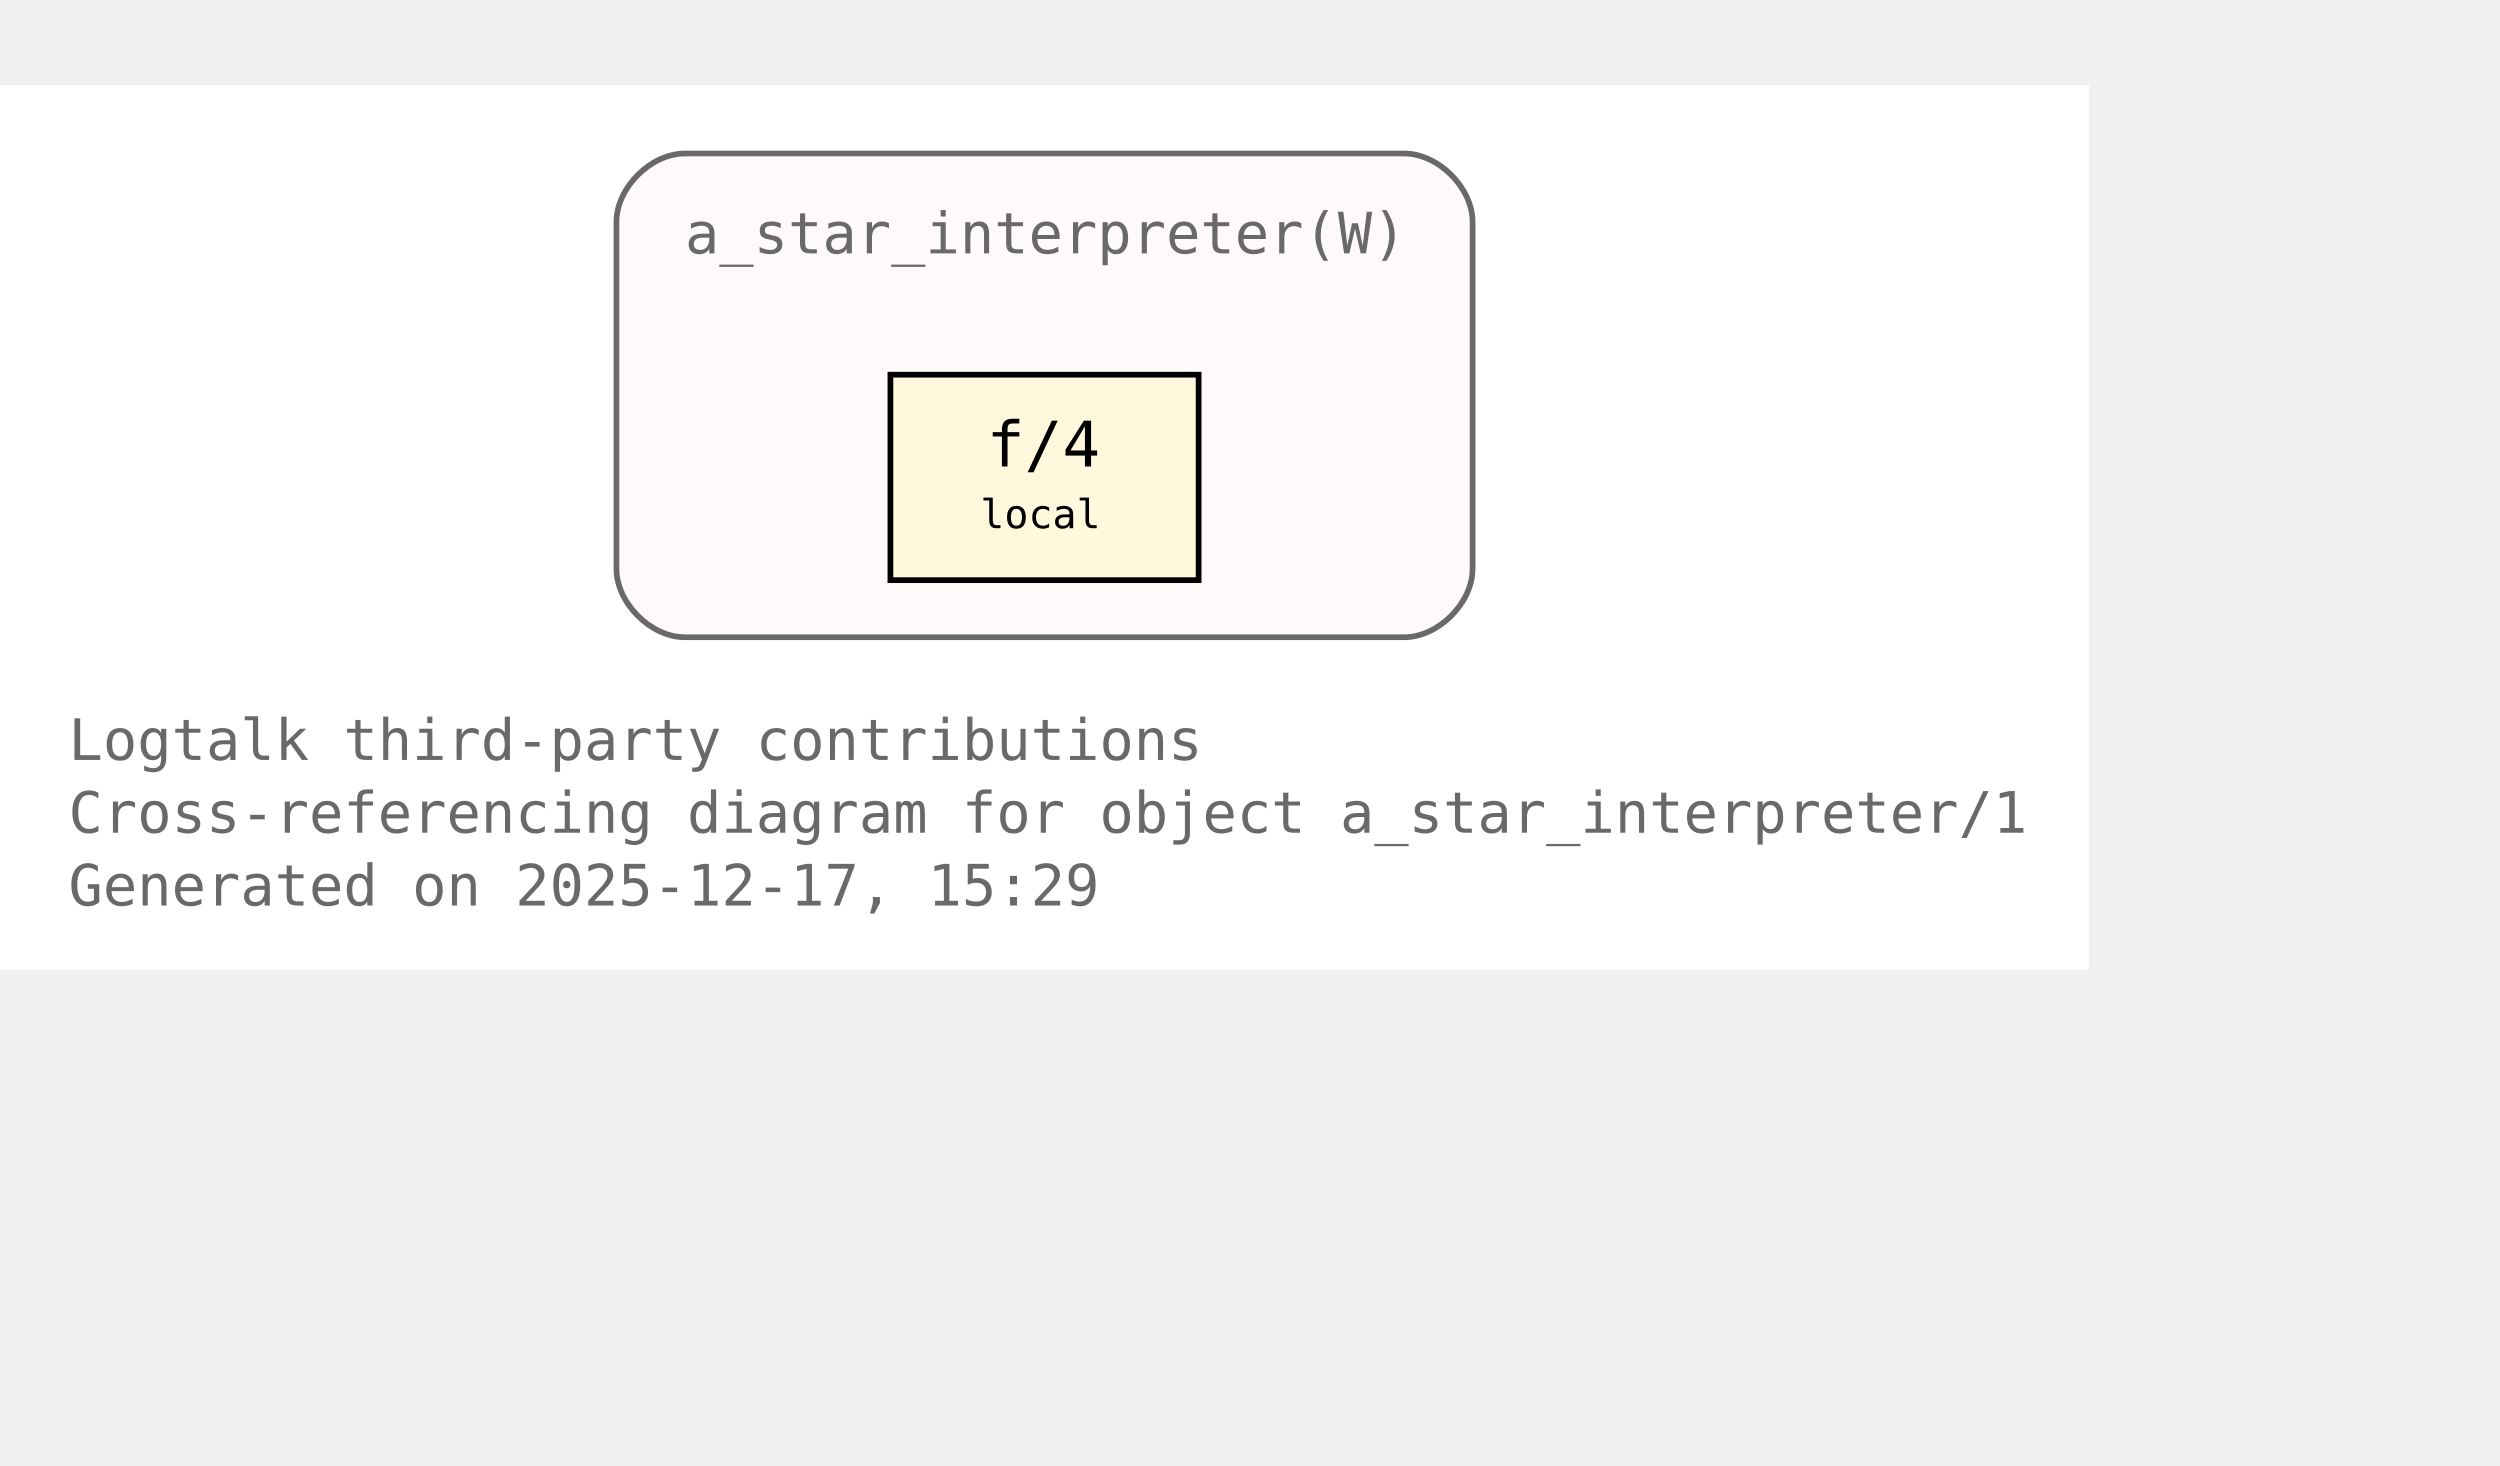
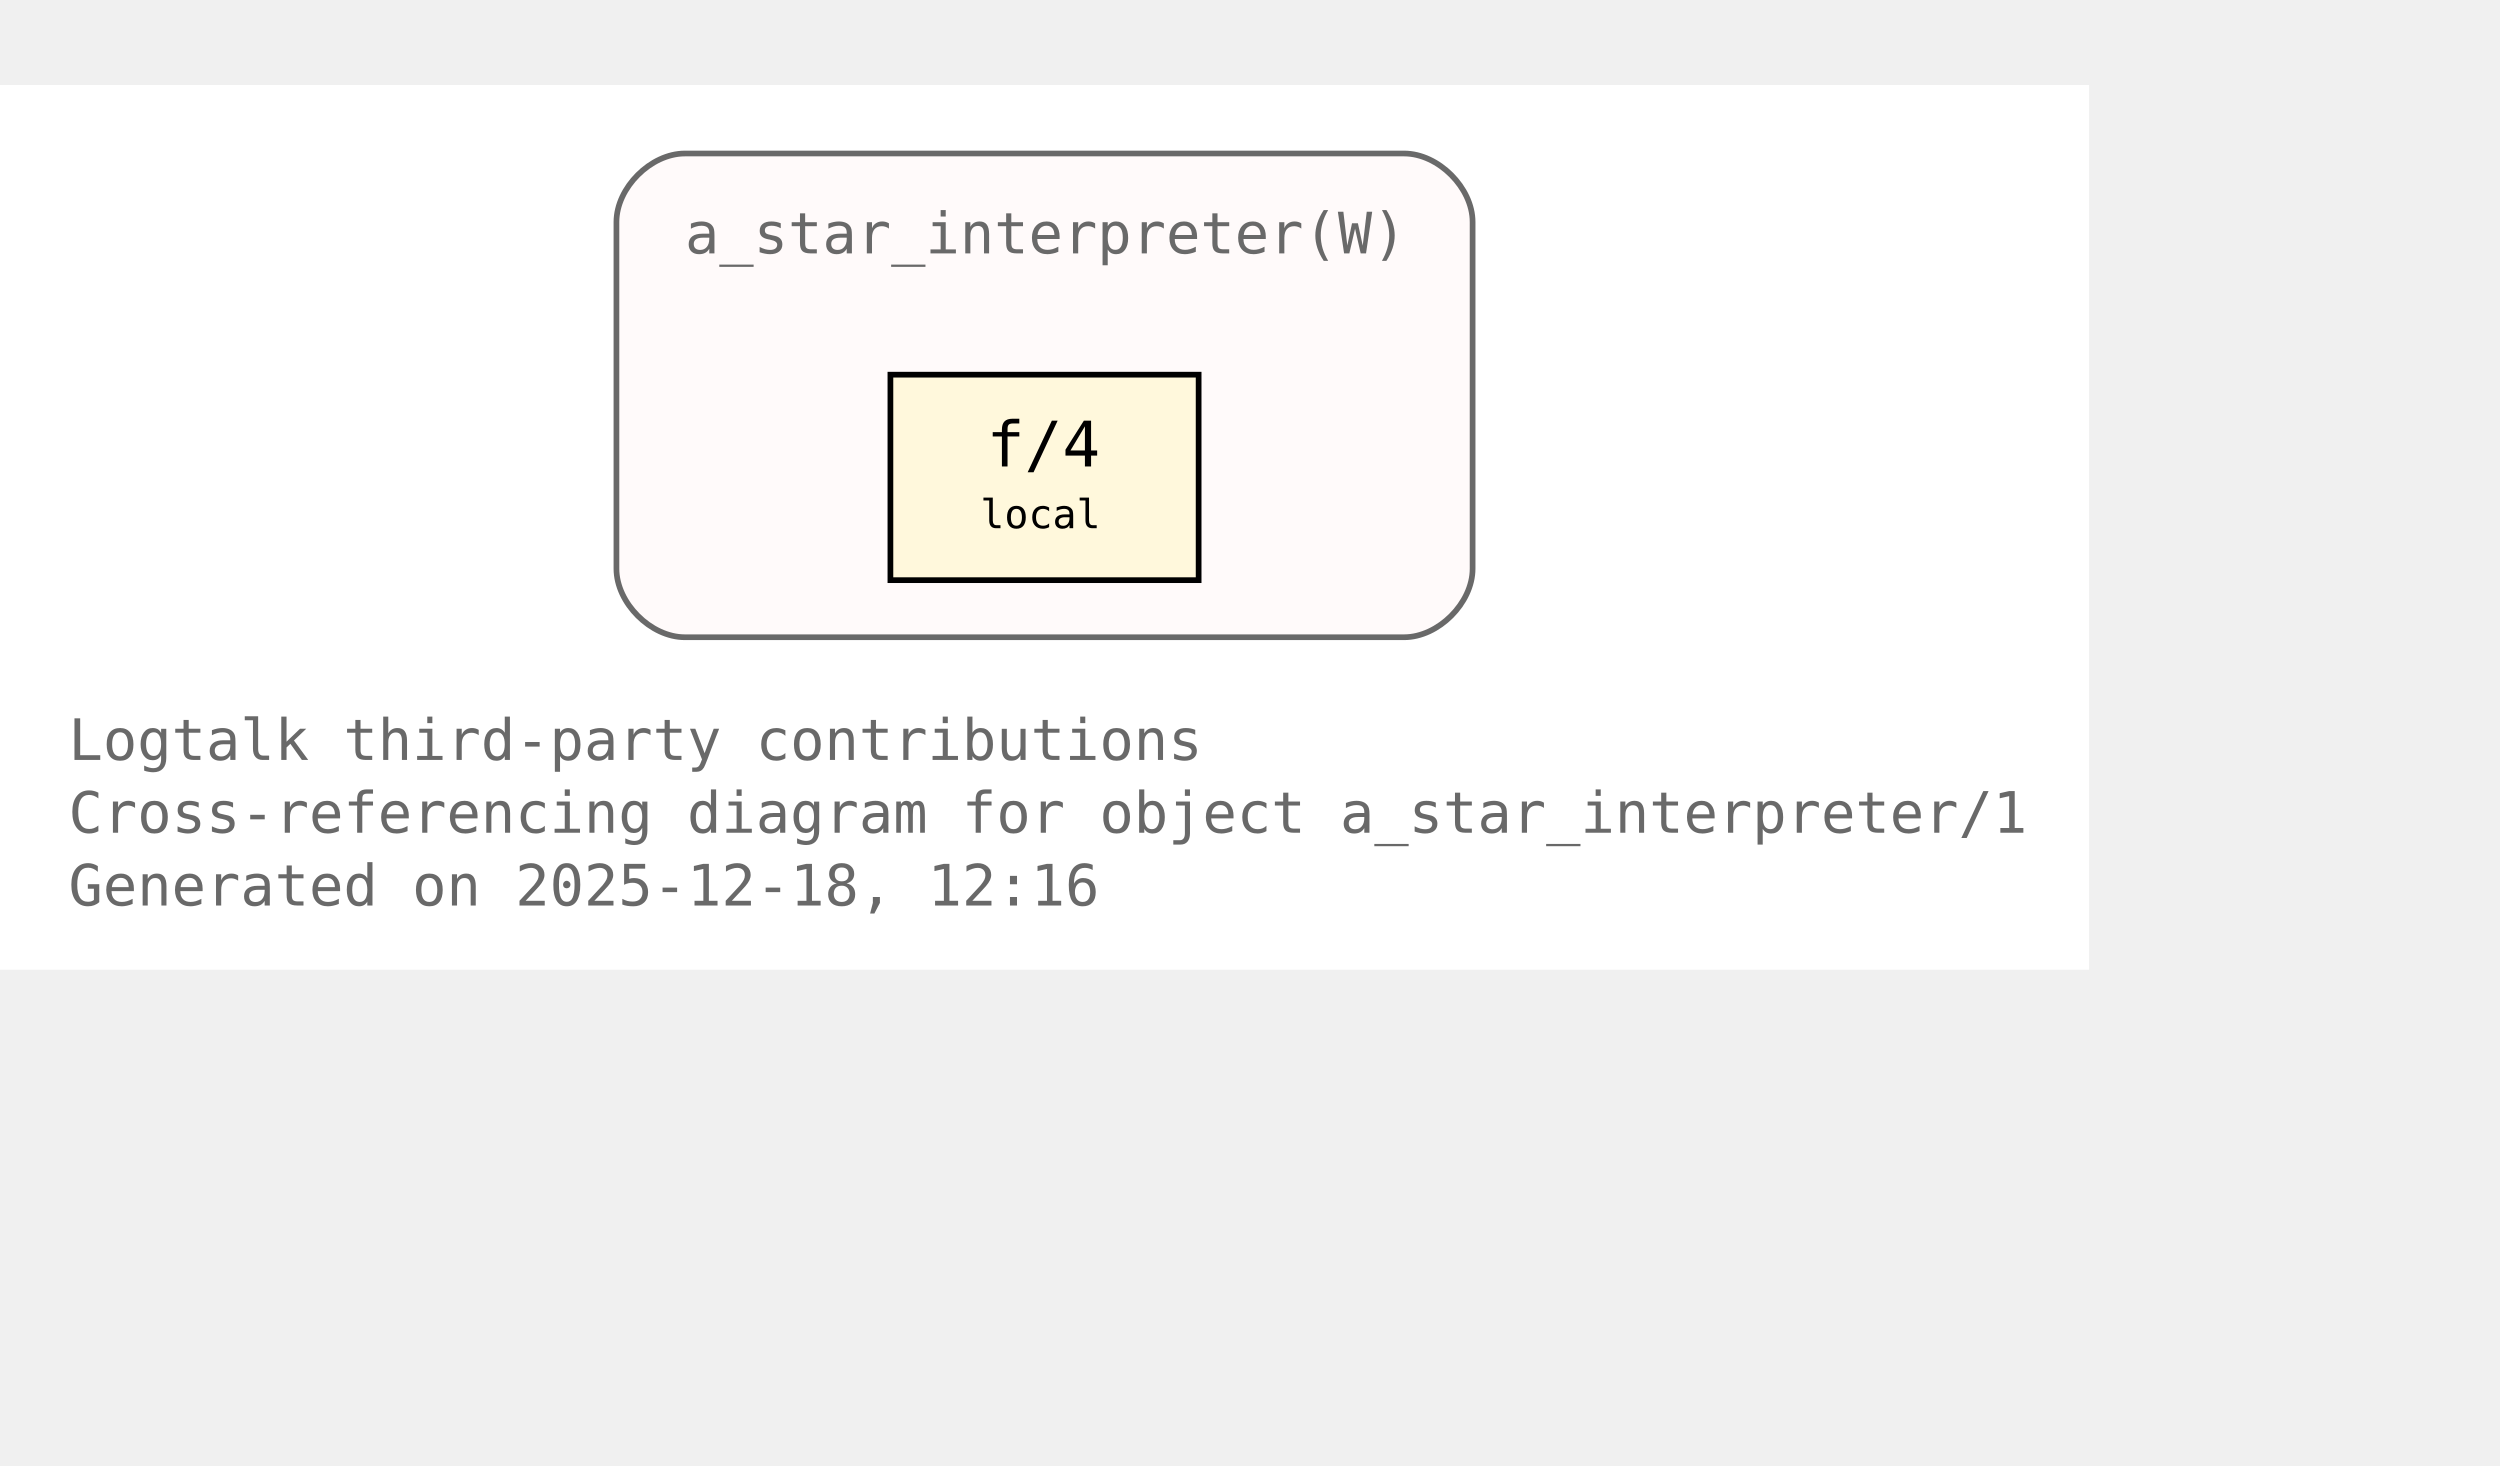
<svg xmlns="http://www.w3.org/2000/svg" xmlns:xlink="http://www.w3.org/1999/xlink" width="510pt" height="299pt" viewBox="72.00 72.00 438.00 227.00">
  <g id="graph0" class="graph" transform="scale(1 1) rotate(0) translate(76 223)">
    <polygon fill="white" stroke="none" points="-4,4 -4,-151 362,-151 362,4 -4,4" />
    <text xml:space="preserve" text-anchor="start" x="8" y="-32.75" font-family="Monospace" font-size="10.00" fill="dimgray">Logtalk third-party contributions</text>
    <text xml:space="preserve" text-anchor="start" x="8" y="-20" font-family="Monospace" font-size="10.00" fill="dimgray">Cross-referencing diagram for object a_star_interpreter/1</text>
-     <text xml:space="preserve" text-anchor="start" x="8" y="-7.25" font-family="Monospace" font-size="10.00" fill="dimgray">Generated on 2025-12-17, 15:29</text>
+     <text xml:space="preserve" text-anchor="start" x="8" y="-7.25" font-family="Monospace" font-size="10.00" fill="dimgray">Generated on 2025-12-18, 12:16</text>
    <g id="clust1" class="cluster">
      <g id="a_clust1">
        <a xlink:title="a_star_interpreter(W)">
          <path fill="snow" stroke="dimgray" d="M116,-54.25C116,-54.25 242,-54.25 242,-54.25 248,-54.25 254,-60.25 254,-66.25 254,-66.25 254,-127 254,-127 254,-133 248,-139 242,-139 242,-139 116,-139 116,-139 110,-139 104,-133 104,-127 104,-127 104,-66.25 104,-66.25 104,-60.25 110,-54.25 116,-54.25" />
          <g id="a_clust1_0">
-             <a xlink:href="https://github.com/LogtalkDotOrg/logtalk3/tree/94169fc45595f9bca0baad2cad8715de57c77483/contributions/verdi_neruda/a_star_interpreter.lgt#L35" xlink:title="https://github.com/LogtalkDotOrg/logtalk3/tree/94169fc45595f9bca0baad2cad8715de57c77483/contributions/verdi_neruda/a_star_interpreter.lgt#L35">
+             <a xlink:href="https://github.com/LogtalkDotOrg/logtalk3/tree/58eaa72f884b462269f997d95323f0df1d067529/contributions/verdi_neruda/a_star_interpreter.lgt#L35" xlink:title="https://github.com/LogtalkDotOrg/logtalk3/tree/58eaa72f884b462269f997d95323f0df1d067529/contributions/verdi_neruda/a_star_interpreter.lgt#L35">
              <text xml:space="preserve" text-anchor="start" x="116" y="-121.5" font-family="Monospace" font-size="10.00" fill="dimgray">a_star_interpreter(W)</text>
            </a>
          </g>
        </a>
      </g>
    </g>
    <g id="node1" class="node">
      <polygon fill="cornsilk" stroke="black" points="206,-100.25 152,-100.25 152,-64.25 206,-64.25 206,-100.25" />
      <text xml:space="preserve" text-anchor="start" x="162.5" y="-84.95" font-family="Monospace" font-size="9.00"> </text>
      <g id="a_node1_1">
-         <a xlink:href="https://github.com/LogtalkDotOrg/logtalk3/tree/94169fc45595f9bca0baad2cad8715de57c77483/contributions/verdi_neruda/a_star_interpreter.lgt#L46" xlink:title="https://github.com/LogtalkDotOrg/logtalk3/tree/94169fc45595f9bca0baad2cad8715de57c77483/contributions/verdi_neruda/a_star_interpreter.lgt#L46">
+         <a xlink:href="https://github.com/LogtalkDotOrg/logtalk3/tree/58eaa72f884b462269f997d95323f0df1d067529/contributions/verdi_neruda/a_star_interpreter.lgt#L46" xlink:title="https://github.com/LogtalkDotOrg/logtalk3/tree/58eaa72f884b462269f997d95323f0df1d067529/contributions/verdi_neruda/a_star_interpreter.lgt#L46">
          <text xml:space="preserve" text-anchor="start" x="168.88" y="-84.17" font-family="Monospace" font-size="11.00">f/4</text>
        </a>
      </g>
      <text xml:space="preserve" text-anchor="start" x="190.25" y="-84.95" font-family="Monospace" font-size="9.00"> </text>
      <text xml:space="preserve" text-anchor="start" x="162.5" y="-72.58" font-family="Monospace" font-size="9.00"> </text>
      <text xml:space="preserve" text-anchor="start" x="167.75" y="-73.35" font-family="Monospace" font-size="7.00">local</text>
      <text xml:space="preserve" text-anchor="start" x="190.25" y="-72.58" font-family="Monospace" font-size="9.00"> </text>
    </g>
  </g>
</svg>
